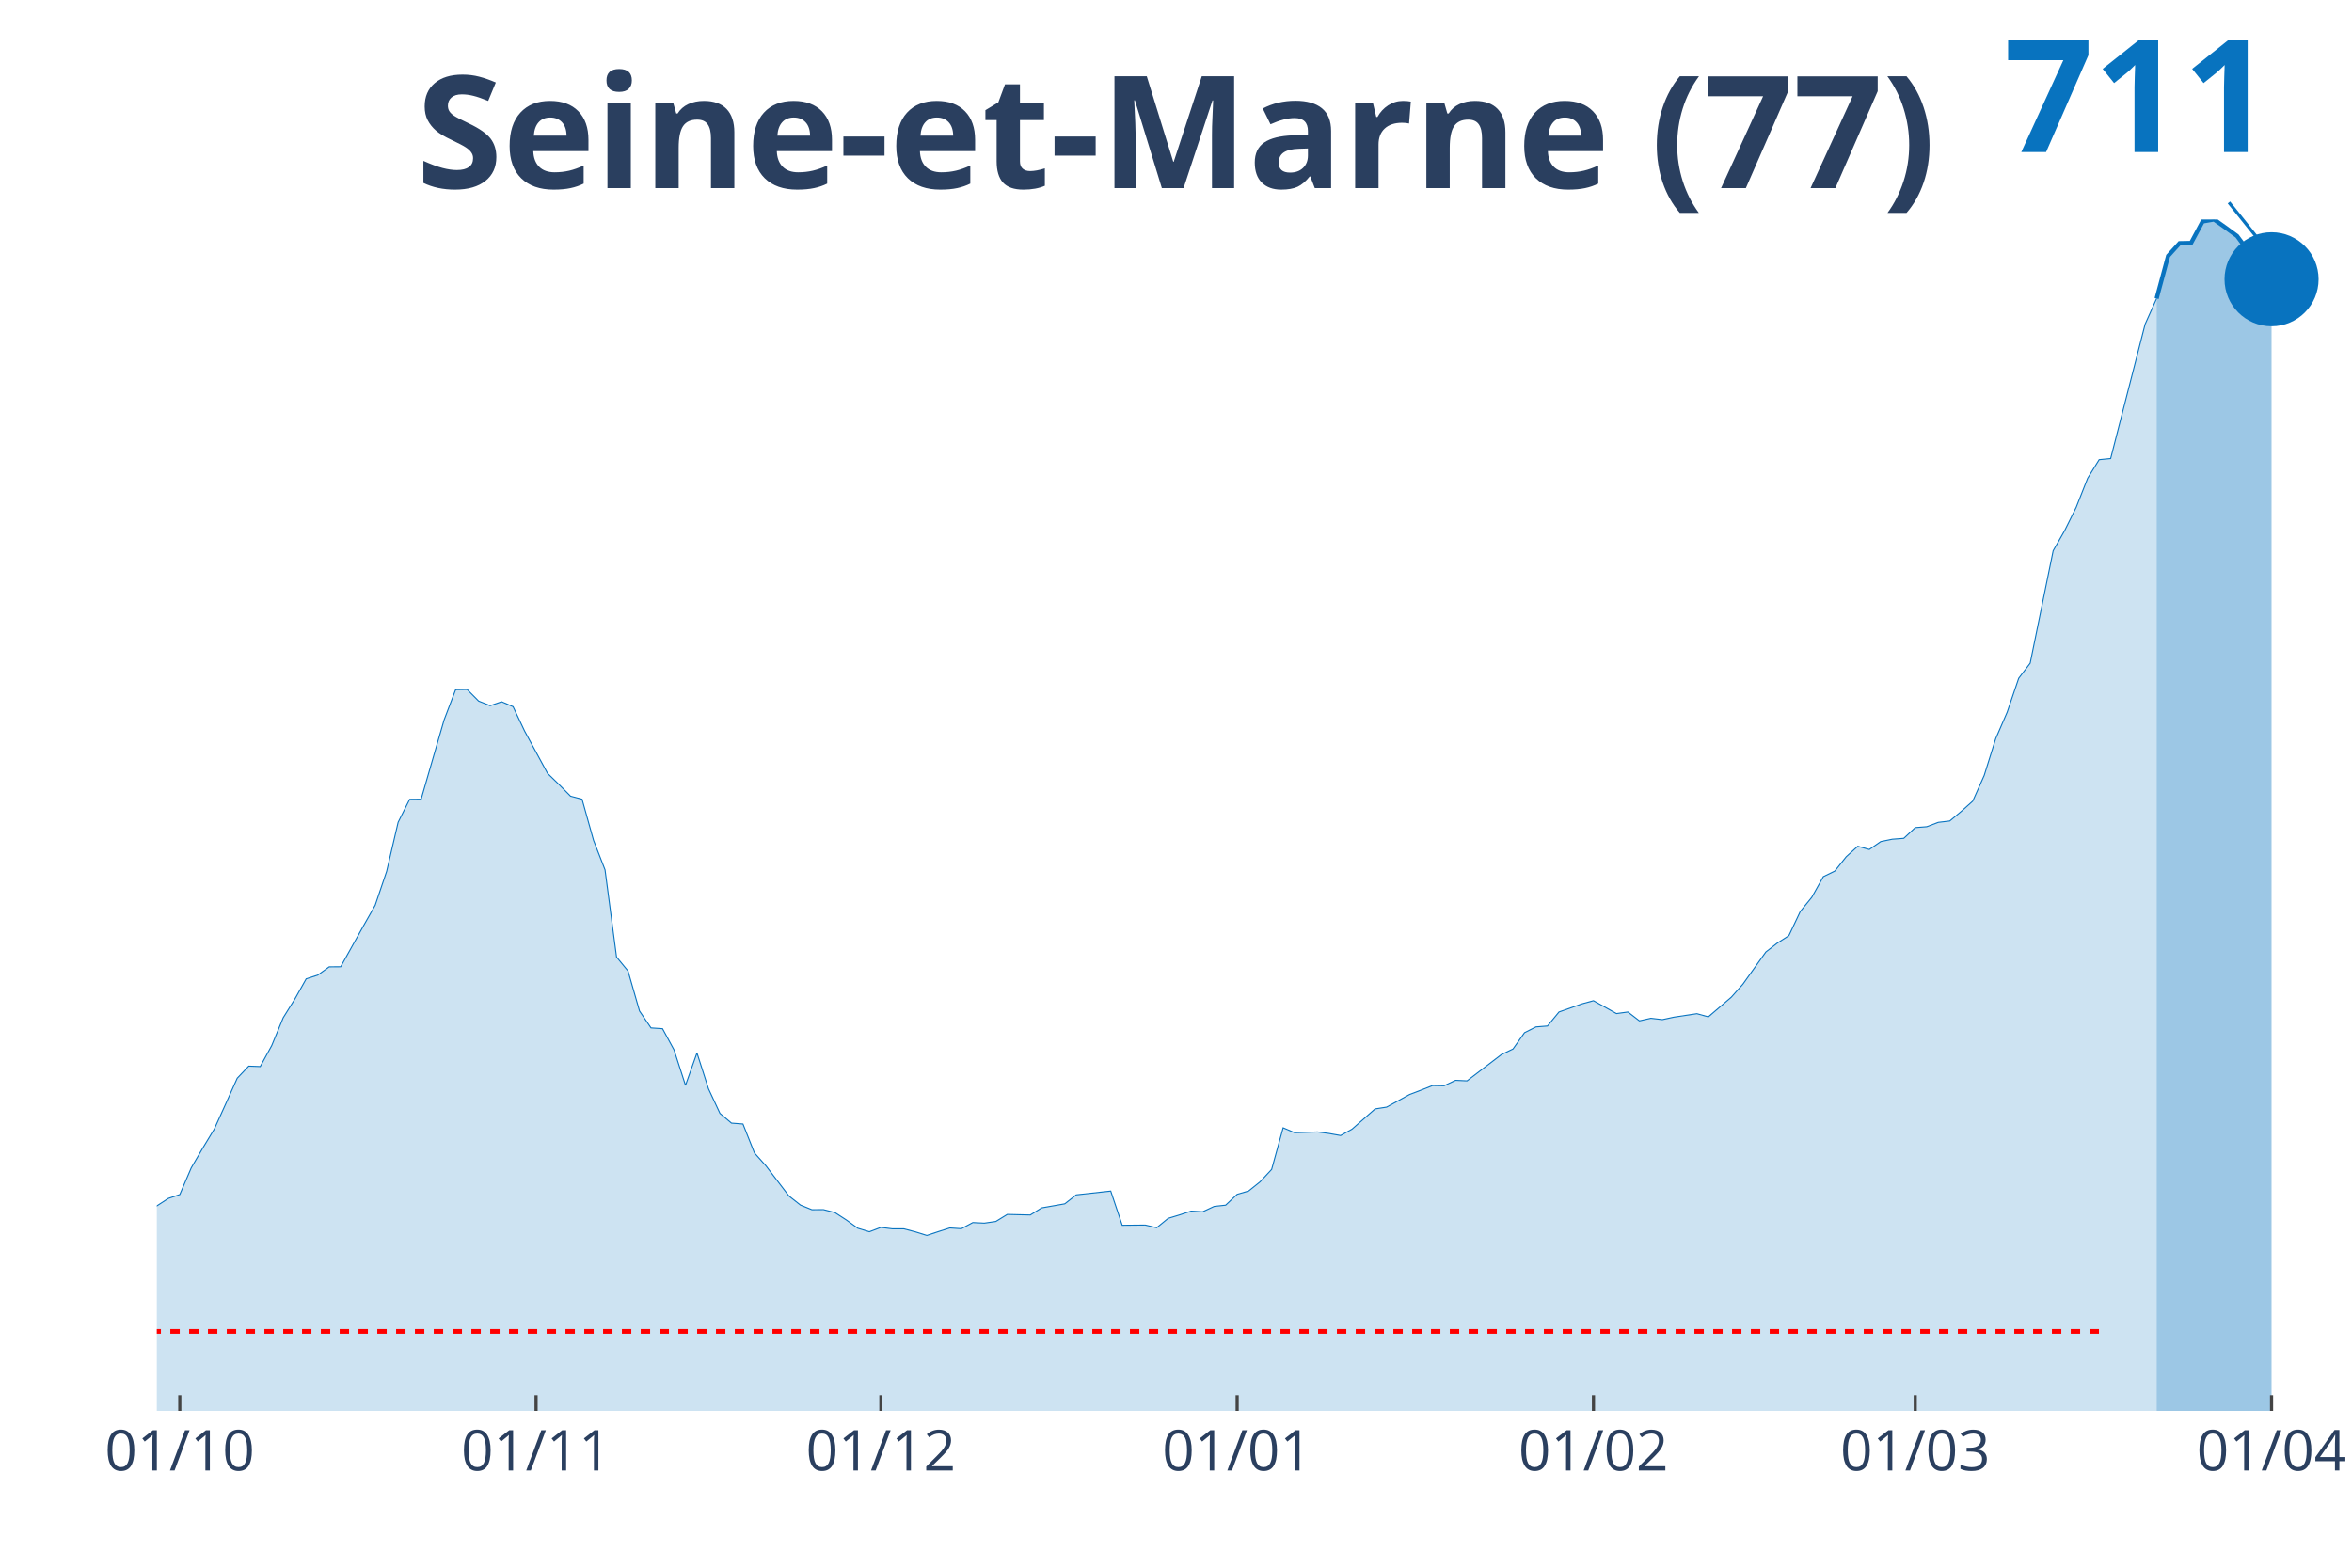
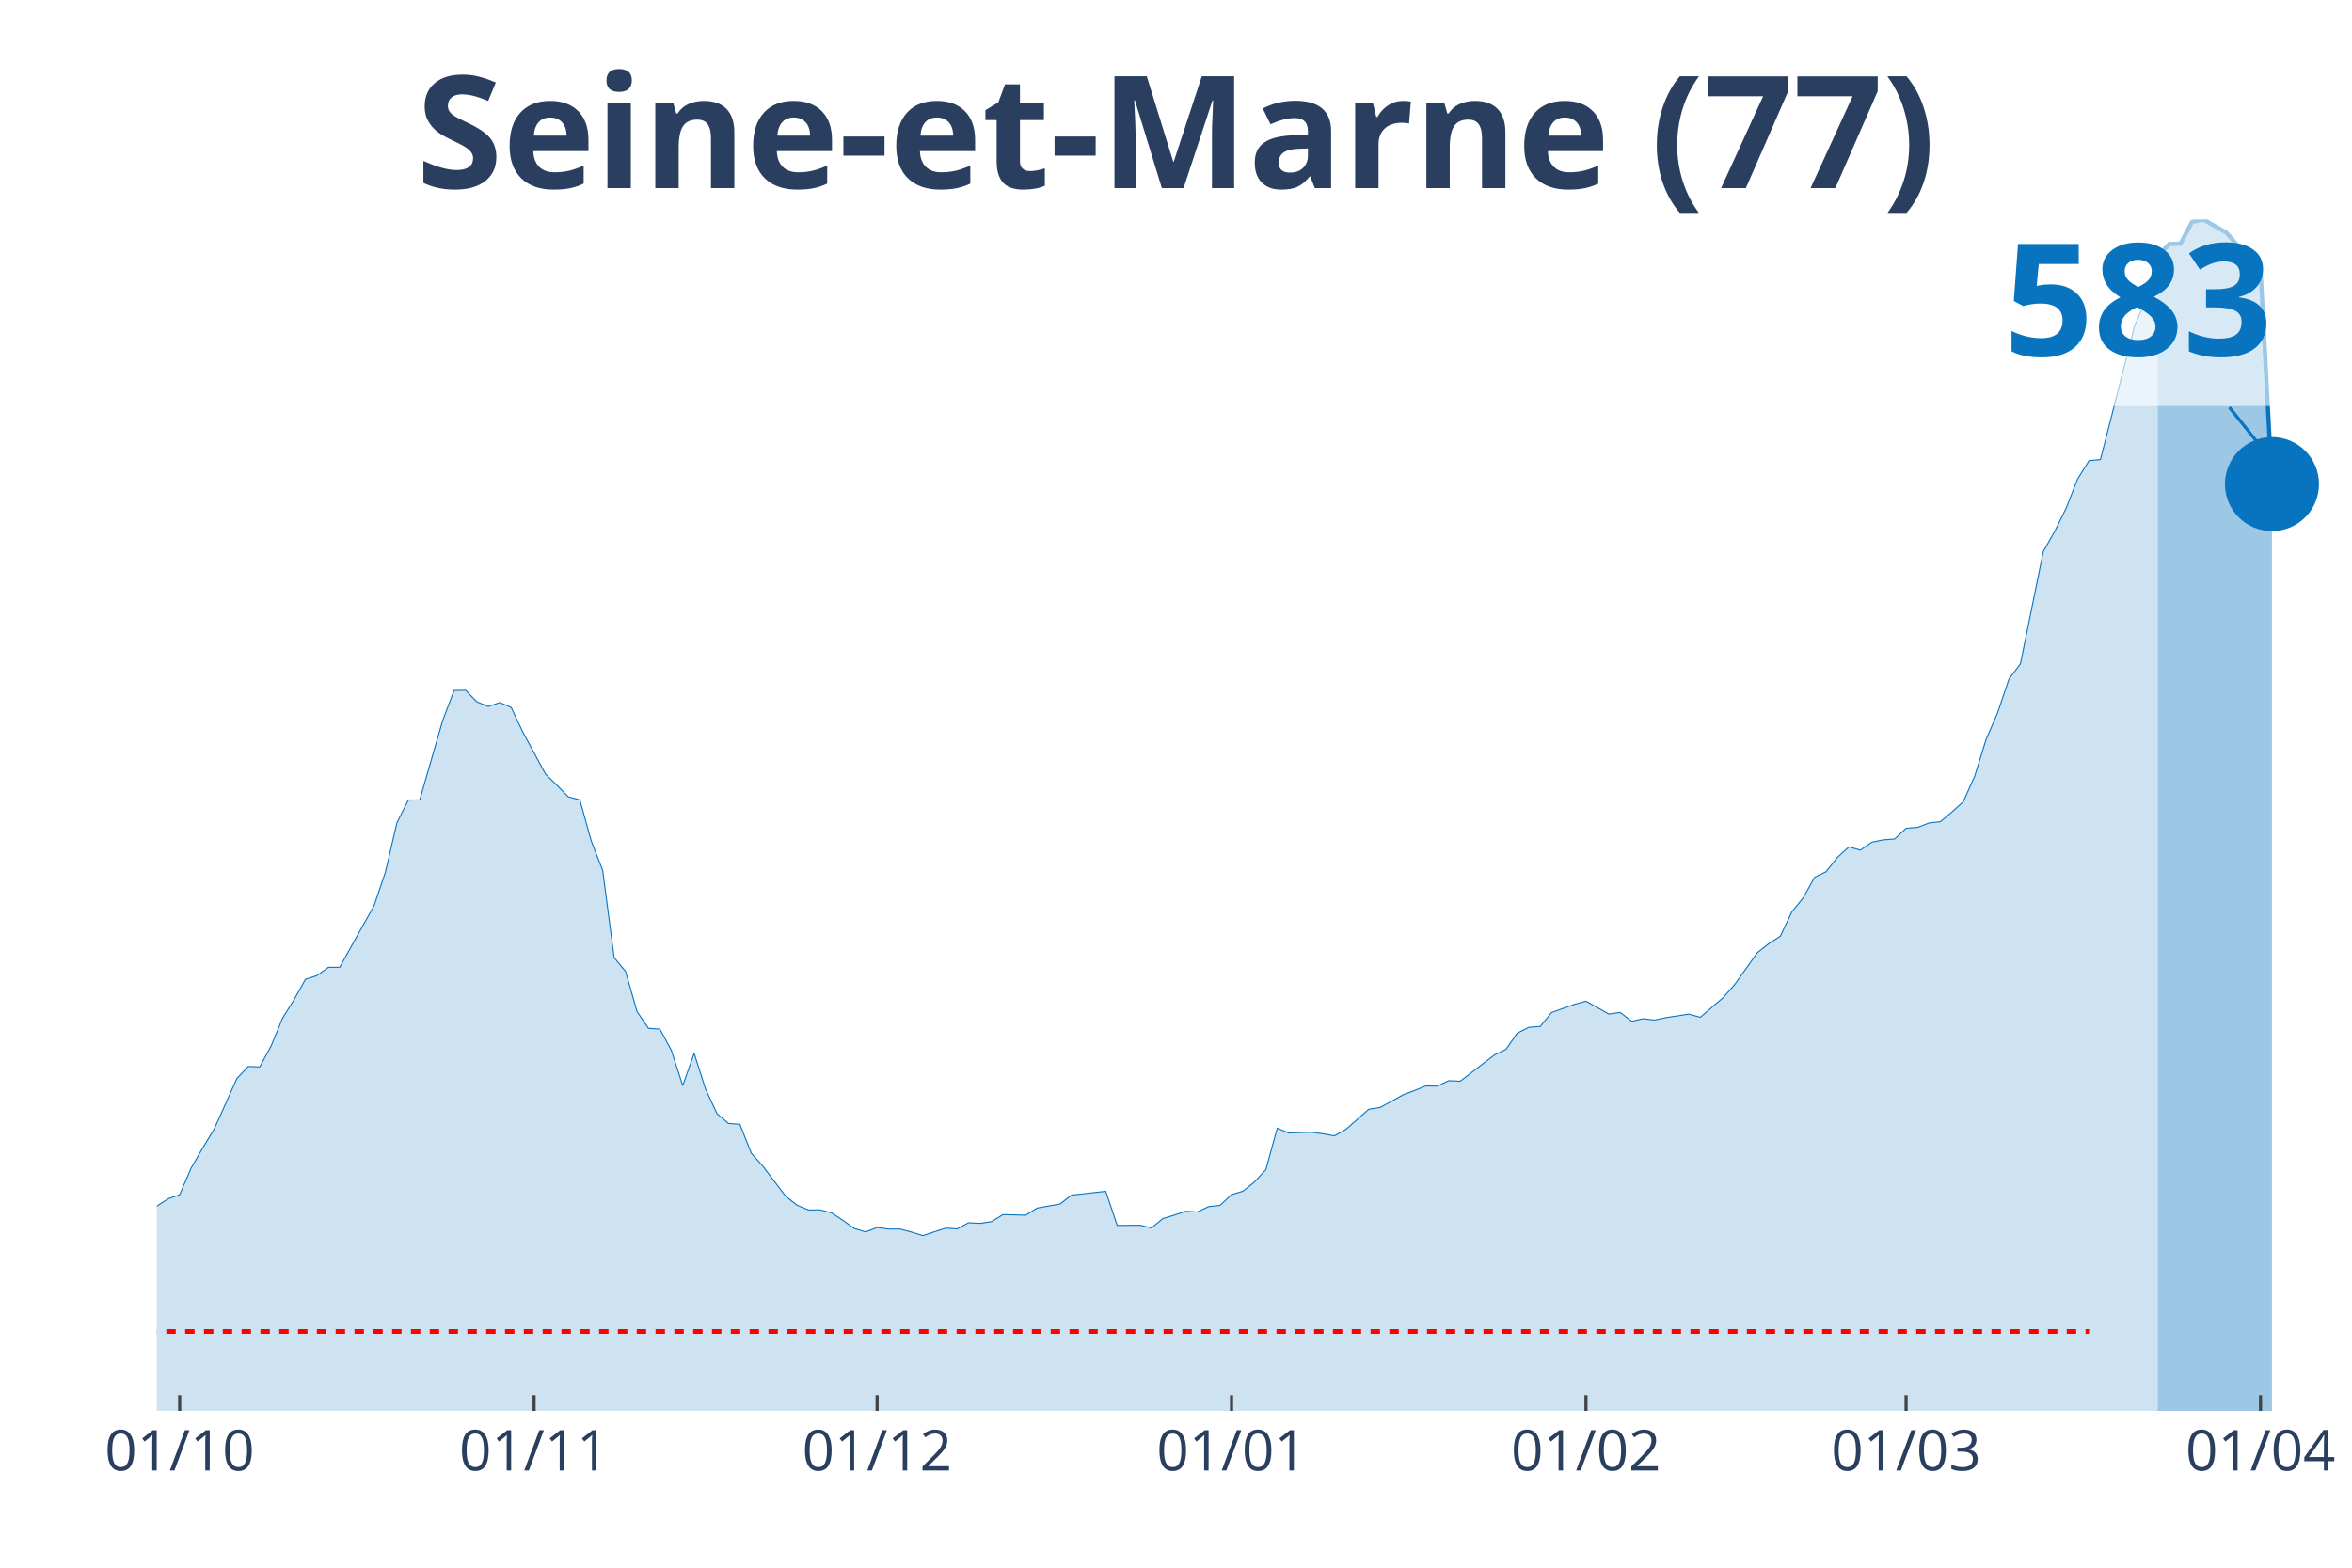
<svg xmlns="http://www.w3.org/2000/svg" class="main-svg" width="1125" height="750" style="" viewBox="0 0 750 500">
  <rect x="0" y="0" width="750" height="500" style="fill: rgb(0, 0, 0); fill-opacity: 0;" />
-   <defs id="defs-62e364">
+   <defs id="defs-fe67c8">
    <g class="clips">
-       <clipPath id="clip62e364xyplot" class="plotclip">
+       <clipPath id="clipfe67c8xyplot" class="plotclip">
        <rect width="700" height="380" />
      </clipPath>
-       <clipPath class="axesclip" id="clip62e364x">
+       <clipPath class="axesclip" id="clipfe67c8x">
        <rect x="50" y="0" width="700" height="500" />
      </clipPath>
-       <clipPath class="axesclip" id="clip62e364y">
+       <clipPath class="axesclip" id="clipfe67c8y">
        <rect x="0" y="70" width="750" height="380" />
      </clipPath>
-       <clipPath class="axesclip" id="clip62e364xy">
+       <clipPath class="axesclip" id="clipfe67c8xy">
        <rect x="50" y="70" width="700" height="380" />
      </clipPath>
    </g>
    <g class="gradients" />
  </defs>
  <g class="bglayer">
    <rect class="bg" x="50" y="70" width="700" height="380" style="fill: rgb(0, 0, 0); fill-opacity: 0; stroke-width: 0;" />
  </g>
  <g class="layer-below">
    <g class="imagelayer" />
    <g class="shapelayer" />
  </g>
  <g class="cartesianlayer">
    <g class="subplot xy">
      <g class="layer-subplot">
        <g class="shapelayer" />
        <g class="imagelayer" />
      </g>
      <g class="gridlayer">
        <g class="x">
-           <path class="xgrid crisp" transform="translate(57.33,0)" d="M0,70v380" style="stroke: rgb(255, 255, 255); stroke-opacity: 1; stroke-width: 1px;" />
-           <path class="xgrid crisp" transform="translate(170.94,0)" d="M0,70v380" style="stroke: rgb(255, 255, 255); stroke-opacity: 1; stroke-width: 1px;" />
-           <path class="xgrid crisp" transform="translate(280.89,0)" d="M0,70v380" style="stroke: rgb(255, 255, 255); stroke-opacity: 1; stroke-width: 1px;" />
-           <path class="xgrid crisp" transform="translate(394.5,0)" d="M0,70v380" style="stroke: rgb(255, 255, 255); stroke-opacity: 1; stroke-width: 1px;" />
-           <path class="xgrid crisp" transform="translate(508.12,0)" d="M0,70v380" style="stroke: rgb(255, 255, 255); stroke-opacity: 1; stroke-width: 1px;" />
-           <path class="xgrid crisp" transform="translate(610.73,0)" d="M0,70v380" style="stroke: rgb(255, 255, 255); stroke-opacity: 1; stroke-width: 1px;" />
-           <path class="xgrid crisp" transform="translate(724.35,0)" d="M0,70v380" style="stroke: rgb(255, 255, 255); stroke-opacity: 1; stroke-width: 1px;" />
+           <path class="xgrid crisp" transform="translate(57.29,0)" d="M0,70v380" style="stroke: rgb(255, 255, 255); stroke-opacity: 1; stroke-width: 1px;" />
+           <path class="xgrid crisp" transform="translate(170.31,0)" d="M0,70v380" style="stroke: rgb(255, 255, 255); stroke-opacity: 1; stroke-width: 1px;" />
+           <path class="xgrid crisp" transform="translate(279.69,0)" d="M0,70v380" style="stroke: rgb(255, 255, 255); stroke-opacity: 1; stroke-width: 1px;" />
+           <path class="xgrid crisp" transform="translate(392.71,0)" d="M0,70v380" style="stroke: rgb(255, 255, 255); stroke-opacity: 1; stroke-width: 1px;" />
+           <path class="xgrid crisp" transform="translate(505.73,0)" d="M0,70v380" style="stroke: rgb(255, 255, 255); stroke-opacity: 1; stroke-width: 1px;" />
+           <path class="xgrid crisp" transform="translate(607.81,0)" d="M0,70v380" style="stroke: rgb(255, 255, 255); stroke-opacity: 1; stroke-width: 1px;" />
+           <path class="xgrid crisp" transform="translate(720.83,0)" d="M0,70v380" style="stroke: rgb(255, 255, 255); stroke-opacity: 1; stroke-width: 1px;" />
        </g>
        <g class="y" />
      </g>
      <g class="zerolinelayer" />
      <path class="xlines-below" />
      <path class="ylines-below" />
      <g class="overlines-below" />
      <g class="xaxislayer-below" />
      <g class="yaxislayer-below" />
      <g class="overaxes-below" />
-       <g class="plot" transform="translate(50, 70)" clip-path="url('#clip62e364xyplot')">
+       <g class="plot" transform="translate(50, 70)" clip-path="url('#clipfe67c8xyplot')">
        <g class="scatterlayer mlayer">
-           <g class="trace scatter tracef5fbcd" style="stroke-miterlimit: 2;">
+           <g class="trace scatter trace0455f2" style="stroke-miterlimit: 2;">
            <g class="fills">
              <g>
-                 <path class="js-fill" d="M637.7,380L-498.43,380L-498.43,374.44L-351.83,377.79L-348.17,377.79L-271.2,377.61L-267.54,376.79L-201.57,370.09L-197.91,370.05L-168.59,365.06L-164.92,363.6L-153.93,361.46L-150.26,359.79L-142.93,357.93L-139.27,355.97L-128.27,345.99L-124.61,346.38L-109.95,344.82L-106.28,343.64L-102.62,344.74L-98.95,343.6L-91.62,342.18L-87.96,340.68L-73.3,335.94L-69.63,335.23L-65.97,330.45L-62.3,329.17L-58.64,327.49L-54.97,328.06L-47.64,326.81L-43.98,327.14L-40.31,327.81L-36.65,325.5L-32.98,324.71L-29.32,321.4L-21.99,319.04L-18.32,319.51L-10.99,321.54L-7.33,319.29L-3.66,318.29L0,314.62L3.66,312.23L7.33,310.99L10.99,302.47L14.66,296.16L18.32,290.13L21.99,282.04L25.65,273.88L29.32,270.03L32.98,270.17L36.65,263.47L40.31,254.59L43.98,248.71L47.64,242.19L51.31,241.01L54.97,238.37L58.64,238.34L65.97,225.18L69.63,218.73L73.3,207.89L76.96,192.25L80.63,184.94L84.29,184.9L91.62,159.59L95.29,149.97L98.95,149.9L102.62,153.6L106.28,155.07L109.95,153.82L113.61,155.39L117.28,163.16L124.61,176.67L128.27,180.23L131.94,183.94L135.6,184.9L139.27,198.02L142.93,207.43L146.6,235.24L150.26,239.69L153.93,252.45L157.59,257.84L161.26,258.09L164.92,264.82L168.59,276.16L172.25,265.82L175.92,277.26L179.58,285.11L183.25,288.21L186.91,288.49L190.58,297.73L194.24,301.83L201.57,311.45L205.24,314.34L208.9,315.83L212.57,315.8L216.23,316.73L219.9,319.11L223.56,321.75L227.23,322.86L230.89,321.47L234.55,321.93L238.22,321.93L241.88,322.89L245.55,324.03L249.21,322.82L252.88,321.65L256.54,321.89L260.21,319.93L263.87,320.11L267.54,319.58L271.2,317.33L278.53,317.51L282.2,315.23L289.53,313.95L293.19,311.09L304.19,309.88L307.85,320.79L315.18,320.72L318.85,321.57L322.51,318.58L326.18,317.47L329.84,316.26L333.51,316.48L337.17,314.77L340.84,314.37L344.5,310.92L348.17,309.85L351.83,306.92L355.5,302.97L359.16,289.71L362.83,291.27L370.16,291.02L373.82,291.52L377.49,292.17L381.15,290.13L388.48,283.68L392.15,283.11L399.48,279.08L403.14,277.69L406.81,276.23L410.47,276.3L414.14,274.56L417.8,274.73L428.8,266.32L432.46,264.57L436.13,259.37L439.79,257.52L443.46,257.23L447.12,252.77L454.45,250.17L458.12,249.17L465.45,253.27L469.11,252.77L472.77,255.59L476.44,254.77L480.1,255.2L483.77,254.41L491.1,253.31L494.76,254.31L502.09,248.03L505.76,243.9L513.09,233.63L516.75,230.78L520.42,228.43L524.08,220.69L527.75,216.17L531.41,209.61L535.08,207.82L538.74,203.23L542.41,199.91L546.07,200.94L549.74,198.41L553.4,197.66L557.07,197.38L560.73,193.96L564.4,193.67L568.06,192.28L571.73,191.85L575.39,188.79L579.06,185.51L582.72,177.31L586.39,165.58L590.05,157.13L593.72,146.33L597.38,141.52L604.71,105.66L608.38,99.21L612.04,91.83L615.71,82.52L619.37,76.61L623.04,76.25L634.03,33.4L637.7,25.2" style="fill: rgb(8, 115, 191); fill-opacity: 0.2; stroke-width: 0;" />
+                 <path class="js-fill" d="M638.02,380L-495.83,380L-495.83,374.45L-342.71,377.93L-339.06,377.69L-247.92,375.3L-244.27,374.16L-185.94,368.53L-182.29,367.43L-175,366.79L-171.35,366.83L-156.77,361.34L-153.12,361.48L-131.25,350.8L-127.6,346.03L-116.67,345.67L-113.02,344.25L-102.08,344.78L-98.44,343.65L-91.15,342.22L-87.5,340.73L-72.92,335.99L-69.27,335.28L-65.62,330.51L-61.98,329.22L-58.33,327.55L-54.69,328.12L-47.4,326.87L-43.75,327.19L-40.1,327.87L-36.46,325.56L-32.81,324.77L-29.17,321.46L-21.87,319.11L-18.23,319.57L-10.94,321.6L-7.29,319.36L-3.65,318.36L0,314.7L3.65,312.31L7.29,311.06L10.94,302.55L14.58,296.25L18.23,290.23L21.88,282.15L25.52,274L29.17,270.15L32.81,270.29L36.46,263.6L40.1,254.73L43.75,248.86L47.4,242.34L51.04,241.17L54.69,238.53L58.33,238.5L65.63,225.36L69.27,218.91L72.92,208.09L76.56,192.46L80.21,185.16L83.85,185.12L91.15,159.84L94.79,150.23L98.44,150.16L102.08,153.86L105.73,155.32L109.38,154.07L113.02,155.64L116.67,163.4L123.96,176.9L127.6,180.46L131.25,184.16L134.9,185.12L138.54,198.23L142.19,207.63L145.83,235.4L149.48,239.85L153.13,252.6L156.77,257.97L160.42,258.22L164.06,264.95L167.71,276.28L171.35,265.95L175,277.38L178.65,285.21L182.29,288.31L185.94,288.6L189.58,297.82L193.23,301.91L200.52,311.53L204.17,314.41L207.81,315.91L211.46,315.87L215.1,316.8L218.75,319.18L222.4,321.82L226.04,322.92L229.69,321.53L233.33,322L236.98,322L240.63,322.96L244.27,324.1L247.92,322.89L251.56,321.71L255.21,321.96L258.85,320L262.5,320.18L266.15,319.65L269.79,317.4L277.08,317.58L280.73,315.3L288.02,314.02L291.67,311.17L302.6,309.96L306.25,320.86L313.54,320.79L317.19,321.64L320.83,318.65L324.48,317.54L328.13,316.33L331.77,316.55L335.42,314.84L339.06,314.45L342.71,310.99L346.35,309.93L350,307.01L353.65,303.05L357.29,289.81L360.94,291.37L368.23,291.12L371.88,291.62L375.52,292.26L379.17,290.23L386.46,283.79L390.1,283.22L397.4,279.2L401.04,277.81L404.69,276.35L408.33,276.42L411.98,274.67L415.63,274.85L426.56,266.45L430.21,264.7L433.85,259.51L437.5,257.65L441.15,257.37L444.79,252.92L452.08,250.32L455.73,249.32L463.02,253.42L466.67,252.92L470.31,255.73L473.96,254.91L477.6,255.34L481.25,254.56L488.54,253.45L492.19,254.45L499.48,248.18L503.13,244.05L510.42,233.8L514.06,230.95L517.71,228.6L521.35,220.87L525,216.35L528.65,209.8L532.29,208.02L535.94,203.42L539.58,200.11L543.23,201.15L546.88,198.62L550.52,197.87L554.17,197.58L557.81,194.17L561.46,193.88L565.1,192.49L568.75,192.07L572.4,189L576.04,185.73L579.69,177.54L583.33,165.82L586.98,157.38L590.63,146.56L594.27,141.72L601.56,105.9L605.21,99.45L608.85,92.08L612.5,82.79L616.15,76.91L619.79,76.59L630.73,33.72L634.38,25.49L638.02,11.89" style="fill: rgb(8, 115, 191); fill-opacity: 0.2; stroke-width: 0;" />
              </g>
            </g>
            <g class="errorbars" />
            <g class="lines">
-               <path class="js-line" d="M-498.43,374.44L-351.83,377.79L-348.17,377.79L-271.2,377.61L-267.54,376.79L-201.57,370.09L-197.91,370.05L-168.59,365.06L-164.92,363.6L-153.93,361.46L-150.26,359.79L-142.93,357.93L-139.27,355.97L-128.27,345.99L-124.61,346.38L-109.95,344.82L-106.28,343.64L-102.62,344.74L-98.95,343.6L-91.62,342.18L-87.96,340.68L-73.3,335.94L-69.63,335.23L-65.97,330.45L-62.3,329.17L-58.64,327.49L-54.97,328.06L-47.64,326.81L-43.98,327.14L-40.31,327.81L-36.65,325.5L-32.98,324.71L-29.32,321.4L-21.99,319.04L-18.32,319.51L-10.99,321.54L-7.33,319.29L-3.66,318.29L0,314.62L3.66,312.23L7.33,310.99L10.99,302.47L14.66,296.16L18.32,290.13L21.99,282.04L25.65,273.88L29.32,270.03L32.98,270.17L36.65,263.47L40.31,254.59L43.98,248.71L47.64,242.19L51.31,241.01L54.97,238.37L58.64,238.34L65.97,225.18L69.63,218.73L73.3,207.89L76.96,192.25L80.63,184.94L84.29,184.9L91.62,159.59L95.29,149.97L98.95,149.9L102.62,153.6L106.28,155.07L109.95,153.82L113.61,155.39L117.28,163.16L124.61,176.67L128.27,180.23L131.94,183.94L135.6,184.9L139.27,198.02L142.93,207.43L146.6,235.24L150.26,239.69L153.93,252.45L157.59,257.84L161.26,258.09L164.92,264.82L168.59,276.16L172.25,265.82L175.92,277.26L179.58,285.11L183.25,288.21L186.91,288.49L190.58,297.73L194.24,301.83L201.57,311.45L205.24,314.34L208.9,315.83L212.57,315.8L216.23,316.73L219.9,319.11L223.56,321.75L227.23,322.86L230.89,321.47L234.55,321.93L238.22,321.93L241.88,322.89L245.55,324.03L249.21,322.82L252.88,321.65L256.54,321.89L260.21,319.93L263.87,320.11L267.54,319.58L271.2,317.33L278.53,317.51L282.2,315.23L289.53,313.95L293.19,311.09L304.19,309.88L307.85,320.79L315.18,320.72L318.85,321.57L322.51,318.58L326.18,317.47L329.84,316.26L333.51,316.48L337.17,314.77L340.84,314.37L344.5,310.92L348.17,309.85L351.83,306.92L355.5,302.97L359.16,289.71L362.83,291.27L370.16,291.02L373.82,291.52L377.49,292.17L381.15,290.13L388.48,283.68L392.15,283.11L399.48,279.08L403.14,277.69L406.81,276.23L410.47,276.3L414.14,274.56L417.8,274.73L428.8,266.32L432.46,264.57L436.13,259.37L439.79,257.52L443.46,257.23L447.12,252.77L454.45,250.17L458.12,249.17L465.45,253.27L469.11,252.77L472.77,255.59L476.44,254.77L480.1,255.2L483.77,254.41L491.1,253.31L494.76,254.31L502.09,248.03L505.76,243.9L513.09,233.63L516.75,230.78L520.42,228.43L524.08,220.69L527.75,216.17L531.41,209.61L535.08,207.82L538.74,203.23L542.41,199.91L546.07,200.94L549.74,198.41L553.4,197.66L557.07,197.38L560.73,193.96L564.4,193.67L568.06,192.28L571.73,191.85L575.39,188.79L579.06,185.51L582.72,177.31L586.39,165.58L590.05,157.13L593.72,146.33L597.38,141.52L604.71,105.66L608.38,99.21L612.04,91.83L615.71,82.52L619.37,76.61L623.04,76.25L634.03,33.4L637.7,25.2" style="vector-effect: non-scaling-stroke; fill: none; stroke: rgb(8, 115, 191); stroke-opacity: 1; stroke-width: 0.5px; opacity: 1;" />
+               <path class="js-line" d="M-495.83,374.45L-342.71,377.93L-339.06,377.69L-247.92,375.3L-244.27,374.16L-185.94,368.53L-182.29,367.43L-175,366.79L-171.35,366.83L-156.77,361.34L-153.12,361.48L-131.25,350.8L-127.6,346.03L-116.67,345.67L-113.02,344.25L-102.08,344.78L-98.44,343.65L-91.15,342.22L-87.5,340.73L-72.92,335.99L-69.27,335.28L-65.62,330.51L-61.98,329.22L-58.33,327.55L-54.69,328.12L-47.4,326.87L-43.75,327.19L-40.1,327.87L-36.46,325.56L-32.81,324.77L-29.17,321.46L-21.87,319.11L-18.23,319.57L-10.94,321.6L-7.29,319.36L-3.65,318.36L0,314.7L3.65,312.31L7.29,311.06L10.94,302.55L14.58,296.25L18.23,290.23L21.88,282.15L25.52,274L29.17,270.15L32.81,270.29L36.46,263.6L40.1,254.73L43.75,248.86L47.4,242.34L51.04,241.17L54.69,238.53L58.33,238.5L65.63,225.36L69.27,218.91L72.92,208.09L76.56,192.46L80.21,185.16L83.85,185.12L91.15,159.84L94.79,150.23L98.44,150.16L102.08,153.86L105.73,155.32L109.38,154.07L113.02,155.64L116.67,163.4L123.96,176.9L127.6,180.46L131.25,184.16L134.9,185.12L138.54,198.23L142.19,207.63L145.83,235.4L149.48,239.85L153.13,252.6L156.77,257.97L160.42,258.22L164.06,264.95L167.71,276.28L171.35,265.95L175,277.38L178.65,285.21L182.29,288.31L185.94,288.6L189.58,297.82L193.23,301.91L200.52,311.53L204.17,314.41L207.81,315.91L211.46,315.87L215.1,316.8L218.75,319.18L222.4,321.82L226.04,322.92L229.69,321.53L233.33,322L236.98,322L240.63,322.96L244.27,324.1L247.92,322.89L251.56,321.71L255.21,321.96L258.85,320L262.5,320.18L266.15,319.65L269.79,317.4L277.08,317.58L280.73,315.3L288.02,314.02L291.67,311.17L302.6,309.96L306.25,320.86L313.54,320.79L317.19,321.64L320.83,318.65L324.48,317.54L328.13,316.33L331.77,316.55L335.42,314.84L339.06,314.45L342.71,310.99L346.35,309.93L350,307.01L353.65,303.05L357.29,289.81L360.94,291.37L368.23,291.12L371.88,291.62L375.52,292.26L379.17,290.23L386.46,283.79L390.1,283.22L397.4,279.2L401.04,277.81L404.69,276.35L408.33,276.42L411.98,274.67L415.63,274.85L426.56,266.45L430.21,264.7L433.85,259.51L437.5,257.65L441.15,257.37L444.79,252.92L452.08,250.32L455.73,249.32L463.02,253.42L466.67,252.92L470.31,255.73L473.96,254.91L477.6,255.34L481.25,254.56L488.54,253.45L492.19,254.45L499.48,248.18L503.13,244.05L510.42,233.8L514.06,230.95L517.71,228.6L521.35,220.87L525,216.35L528.65,209.8L532.29,208.02L535.94,203.42L539.58,200.11L543.23,201.15L546.88,198.62L550.52,197.87L554.17,197.58L557.81,194.17L561.46,193.88L565.1,192.49L568.75,192.07L572.4,189L576.04,185.73L579.69,177.54L583.33,165.82L586.98,157.38L590.63,146.56L594.27,141.72L601.56,105.9L605.21,99.45L608.85,92.08L612.5,82.79L616.15,76.91L619.79,76.59L630.73,33.72L634.38,25.49L638.02,11.89" style="vector-effect: non-scaling-stroke; fill: none; stroke: rgb(8, 115, 191); stroke-opacity: 1; stroke-width: 0.5px; opacity: 1;" />
            </g>
            <g class="points" />
            <g class="text" />
          </g>
-           <g class="trace scatter tracedc4a7b" style="stroke-miterlimit: 2;">
+           <g class="trace scatter trace1b602d" style="stroke-miterlimit: 2;">
            <g class="fills">
              <g>
-                 <path class="js-fill" d="M674.35,380L637.7,380L637.7,25.2L641.36,11.62L645.03,7.56L648.69,7.49L652.36,0.64L656.02,0L659.69,2.6L663.35,5.28L667.02,10.23L670.68,15.33L674.35,19.07" style="fill: rgb(8, 115, 191); fill-opacity: 0.4; stroke-width: 0;" />
+                 <path class="js-fill" d="M674.48,380L638.02,380L638.02,11.89L641.67,7.83L645.31,7.76L648.96,0.82L652.6,0L659.9,4.17L663.54,8.33L670.83,16.02L674.48,84.39" style="fill: rgb(8, 115, 191); fill-opacity: 0.4; stroke-width: 0;" />
              </g>
            </g>
            <g class="errorbars" />
            <g class="lines">
-               <path class="js-line" d="M637.7,25.2L641.36,11.62L645.03,7.56L648.69,7.49L652.36,0.64L656.02,0L659.69,2.6L663.35,5.28L667.02,10.23L670.68,15.33L674.35,19.07" style="vector-effect: non-scaling-stroke; fill: none; stroke: rgb(8, 115, 191); stroke-opacity: 1; stroke-width: 2px; opacity: 1;" />
+               <path class="js-line" d="M638.02,11.89L641.67,7.83L645.31,7.76L648.96,0.82L652.6,0L659.9,4.17L663.54,8.33L670.83,16.02L674.48,84.39" style="vector-effect: non-scaling-stroke; fill: none; stroke: rgb(8, 115, 191); stroke-opacity: 1; stroke-width: 2px; opacity: 1;" />
            </g>
            <g class="points" />
            <g class="text" />
          </g>
-           <g class="trace scatter tracef5fa89" style="stroke-miterlimit: 2; opacity: 1;">
+           <g class="trace scatter trace86fece" style="stroke-miterlimit: 2; opacity: 1;">
            <g class="fills" />
            <g class="errorbars" />
            <g class="lines" />
            <g class="points">
-               <path class="point" transform="translate(674.35,19.07)" d="M15,0A15,15 0 1,1 0,-15A15,15 0 0,1 15,0Z" style="opacity: 1; stroke-width: 0px; fill: rgb(8, 115, 191); fill-opacity: 1;" />
+               <path class="point" transform="translate(674.48,84.39)" d="M15,0A15,15 0 1,1 0,-15A15,15 0 0,1 15,0Z" style="opacity: 1; stroke-width: 0px; fill: rgb(8, 115, 191); fill-opacity: 1;" />
            </g>
            <g class="text" />
          </g>
        </g>
      </g>
      <g class="overplot" />
      <path class="xlines-above crisp" style="fill: none; stroke-width: 1px; stroke: rgb(0, 0, 0); stroke-opacity: 0;" d="" />
      <path class="ylines-above crisp" style="fill: none;" d="M0,0" />
      <g class="overlines-above" />
      <g class="xaxislayer-above">
-         <path class="xtick ticks crisp" d="M0,450v-5" transform="translate(57.33,0)" style="stroke: rgb(68, 68, 68); stroke-opacity: 1; stroke-width: 1px;" />
-         <path class="xtick ticks crisp" d="M0,450v-5" transform="translate(170.94,0)" style="stroke: rgb(68, 68, 68); stroke-opacity: 1; stroke-width: 1px;" />
-         <path class="xtick ticks crisp" d="M0,450v-5" transform="translate(280.89,0)" style="stroke: rgb(68, 68, 68); stroke-opacity: 1; stroke-width: 1px;" />
-         <path class="xtick ticks crisp" d="M0,450v-5" transform="translate(394.5,0)" style="stroke: rgb(68, 68, 68); stroke-opacity: 1; stroke-width: 1px;" />
-         <path class="xtick ticks crisp" d="M0,450v-5" transform="translate(508.12,0)" style="stroke: rgb(68, 68, 68); stroke-opacity: 1; stroke-width: 1px;" />
-         <path class="xtick ticks crisp" d="M0,450v-5" transform="translate(610.73,0)" style="stroke: rgb(68, 68, 68); stroke-opacity: 1; stroke-width: 1px;" />
-         <path class="xtick ticks crisp" d="M0,450v-5" transform="translate(724.35,0)" style="stroke: rgb(68, 68, 68); stroke-opacity: 1; stroke-width: 1px;" />
+         <path class="xtick ticks crisp" d="M0,450v-5" transform="translate(57.29,0)" style="stroke: rgb(68, 68, 68); stroke-opacity: 1; stroke-width: 1px;" />
+         <path class="xtick ticks crisp" d="M0,450v-5" transform="translate(170.31,0)" style="stroke: rgb(68, 68, 68); stroke-opacity: 1; stroke-width: 1px;" />
+         <path class="xtick ticks crisp" d="M0,450v-5" transform="translate(279.69,0)" style="stroke: rgb(68, 68, 68); stroke-opacity: 1; stroke-width: 1px;" />
+         <path class="xtick ticks crisp" d="M0,450v-5" transform="translate(392.71,0)" style="stroke: rgb(68, 68, 68); stroke-opacity: 1; stroke-width: 1px;" />
+         <path class="xtick ticks crisp" d="M0,450v-5" transform="translate(505.73,0)" style="stroke: rgb(68, 68, 68); stroke-opacity: 1; stroke-width: 1px;" />
+         <path class="xtick ticks crisp" d="M0,450v-5" transform="translate(607.81,0)" style="stroke: rgb(68, 68, 68); stroke-opacity: 1; stroke-width: 1px;" />
+         <path class="xtick ticks crisp" d="M0,450v-5" transform="translate(720.83,0)" style="stroke: rgb(68, 68, 68); stroke-opacity: 1; stroke-width: 1px;" />
        <g class="xtick">
-           <text text-anchor="middle" x="0" y="469" transform="translate(57.33,0)" style="font-family: 'Open Sans', verdana, arial, sans-serif; font-size: 18px; fill: rgb(42, 63, 95); fill-opacity: 1; white-space: pre;">01/10</text>
+           <text text-anchor="middle" x="0" y="469" transform="translate(57.29,0)" style="font-family: 'Open Sans', verdana, arial, sans-serif; font-size: 18px; fill: rgb(42, 63, 95); fill-opacity: 1; white-space: pre;">01/10</text>
        </g>
        <g class="xtick">
-           <text text-anchor="middle" x="0" y="469" transform="translate(170.94,0)" style="font-family: 'Open Sans', verdana, arial, sans-serif; font-size: 18px; fill: rgb(42, 63, 95); fill-opacity: 1; white-space: pre;">01/11</text>
+           <text text-anchor="middle" x="0" y="469" transform="translate(170.31,0)" style="font-family: 'Open Sans', verdana, arial, sans-serif; font-size: 18px; fill: rgb(42, 63, 95); fill-opacity: 1; white-space: pre;">01/11</text>
        </g>
        <g class="xtick">
-           <text text-anchor="middle" x="0" y="469" transform="translate(280.89,0)" style="font-family: 'Open Sans', verdana, arial, sans-serif; font-size: 18px; fill: rgb(42, 63, 95); fill-opacity: 1; white-space: pre;">01/12</text>
+           <text text-anchor="middle" x="0" y="469" transform="translate(279.69,0)" style="font-family: 'Open Sans', verdana, arial, sans-serif; font-size: 18px; fill: rgb(42, 63, 95); fill-opacity: 1; white-space: pre;">01/12</text>
        </g>
        <g class="xtick">
-           <text text-anchor="middle" x="0" y="469" transform="translate(394.5,0)" style="font-family: 'Open Sans', verdana, arial, sans-serif; font-size: 18px; fill: rgb(42, 63, 95); fill-opacity: 1; white-space: pre;">01/01</text>
+           <text text-anchor="middle" x="0" y="469" transform="translate(392.71,0)" style="font-family: 'Open Sans', verdana, arial, sans-serif; font-size: 18px; fill: rgb(42, 63, 95); fill-opacity: 1; white-space: pre;">01/01</text>
        </g>
        <g class="xtick">
-           <text text-anchor="middle" x="0" y="469" transform="translate(508.12,0)" style="font-family: 'Open Sans', verdana, arial, sans-serif; font-size: 18px; fill: rgb(42, 63, 95); fill-opacity: 1; white-space: pre;">01/02</text>
+           <text text-anchor="middle" x="0" y="469" transform="translate(505.73,0)" style="font-family: 'Open Sans', verdana, arial, sans-serif; font-size: 18px; fill: rgb(42, 63, 95); fill-opacity: 1; white-space: pre;">01/02</text>
        </g>
        <g class="xtick">
-           <text text-anchor="middle" x="0" y="469" transform="translate(610.73,0)" style="font-family: 'Open Sans', verdana, arial, sans-serif; font-size: 18px; fill: rgb(42, 63, 95); fill-opacity: 1; white-space: pre;">01/03</text>
+           <text text-anchor="middle" x="0" y="469" transform="translate(607.81,0)" style="font-family: 'Open Sans', verdana, arial, sans-serif; font-size: 18px; fill: rgb(42, 63, 95); fill-opacity: 1; white-space: pre;">01/03</text>
        </g>
        <g class="xtick">
-           <text text-anchor="middle" x="0" y="469" transform="translate(724.35,0)" style="font-family: 'Open Sans', verdana, arial, sans-serif; font-size: 18px; fill: rgb(42, 63, 95); fill-opacity: 1; white-space: pre;">01/04</text>
+           <text text-anchor="middle" x="0" y="469" transform="translate(720.83,0)" style="font-family: 'Open Sans', verdana, arial, sans-serif; font-size: 18px; fill: rgb(42, 63, 95); fill-opacity: 1; white-space: pre;">01/04</text>
        </g>
      </g>
      <g class="yaxislayer-above" />
      <g class="overaxes-above" />
    </g>
  </g>
  <g class="polarlayer" />
  <g class="ternarylayer" />
  <g class="geolayer" />
  <g class="funnelarealayer" />
  <g class="pielayer" />
  <g class="treemaplayer" />
  <g class="sunburstlayer" />
  <g class="glimages" />
-   <defs id="topdefs-62e364">
+   <defs id="topdefs-fe67c8">
    <g class="clips" />
  </defs>
  <g class="layer-above">
    <g class="imagelayer" />
    <g class="shapelayer">
-       <path data-index="0" fill-rule="evenodd" d="M-2009.69,424.63L669.37,424.63" clip-path="url('#clip62e364xy')" style="opacity: 1; stroke: rgb(255, 0, 0); stroke-opacity: 1; fill: rgb(0, 0, 0); fill-opacity: 0; stroke-dasharray: 3px, 3px; stroke-width: 1.5px;" />
+       <path data-index="0" fill-rule="evenodd" d="M-1998.96,424.65L666.15,424.65" clip-path="url('#clipfe67c8xy')" style="opacity: 1; stroke: rgb(255, 0, 0); stroke-opacity: 1; fill: rgb(0, 0, 0); fill-opacity: 0; stroke-dasharray: 3px, 3px; stroke-width: 1.5px;" />
    </g>
  </g>
  <g class="infolayer">
    <g class="g-gtitle">
      <text class="gtitle" x="375" y="25" text-anchor="middle" dy="0.7em" style="font-family: 'Open Sans', verdana, arial, sans-serif; font-size: 50px; fill: rgb(42, 63, 95); opacity: 1; font-weight: normal; white-space: pre;">
        <tspan style="font-weight:bold">Seine-et-Marne (77)</tspan>
      </text>
    </g>
    <g class="g-xtitle" />
    <g class="annotation" data-index="0" style="opacity: 1;">
-       <g class="annotation-text-g" transform="rotate(0,682.35,29.07)">
-         <g class="cursor-pointer" transform="translate(624, -7)">
+       <g class="annotation-text-g" transform="rotate(0,682.48,94.39)">
+         <g class="cursor-pointer" transform="translate(624, 58)">
          <rect class="bg" x="0.5" y="0.5" width="115" height="71" style="stroke-width: 1px; stroke: rgb(0, 0, 0); stroke-opacity: 0; fill: rgb(255, 255, 255); fill-opacity: 0.6;" />
          <text class="annotation-text" text-anchor="middle" x="57.812" y="55.5" style="font-family: 'Open Sans', verdana, arial, sans-serif; font-size: 50px; fill: rgb(8, 115, 191); fill-opacity: 1; white-space: pre;">
-             <tspan style="font-weight:bold">711 </tspan>
+             <tspan style="font-weight:bold">583 </tspan>
          </text>
        </g>
      </g>
      <g class="annotation-arrow-g" style="opacity: 1;">
-         <path d="M710.75,64.57L722.35,79.07" style="stroke-width: 1px; stroke: rgb(8, 115, 191); stroke-opacity: 1; stroke-dasharray: 0px, 0px, 18.569px, 18.569px;" />
+         <path d="M710.88,129.89L722.48,144.39" style="stroke-width: 1px; stroke: rgb(8, 115, 191); stroke-opacity: 1; stroke-dasharray: 0px, 0px, 18.569px, 18.569px;" />
      </g>
    </g>
  </g>
</svg>
